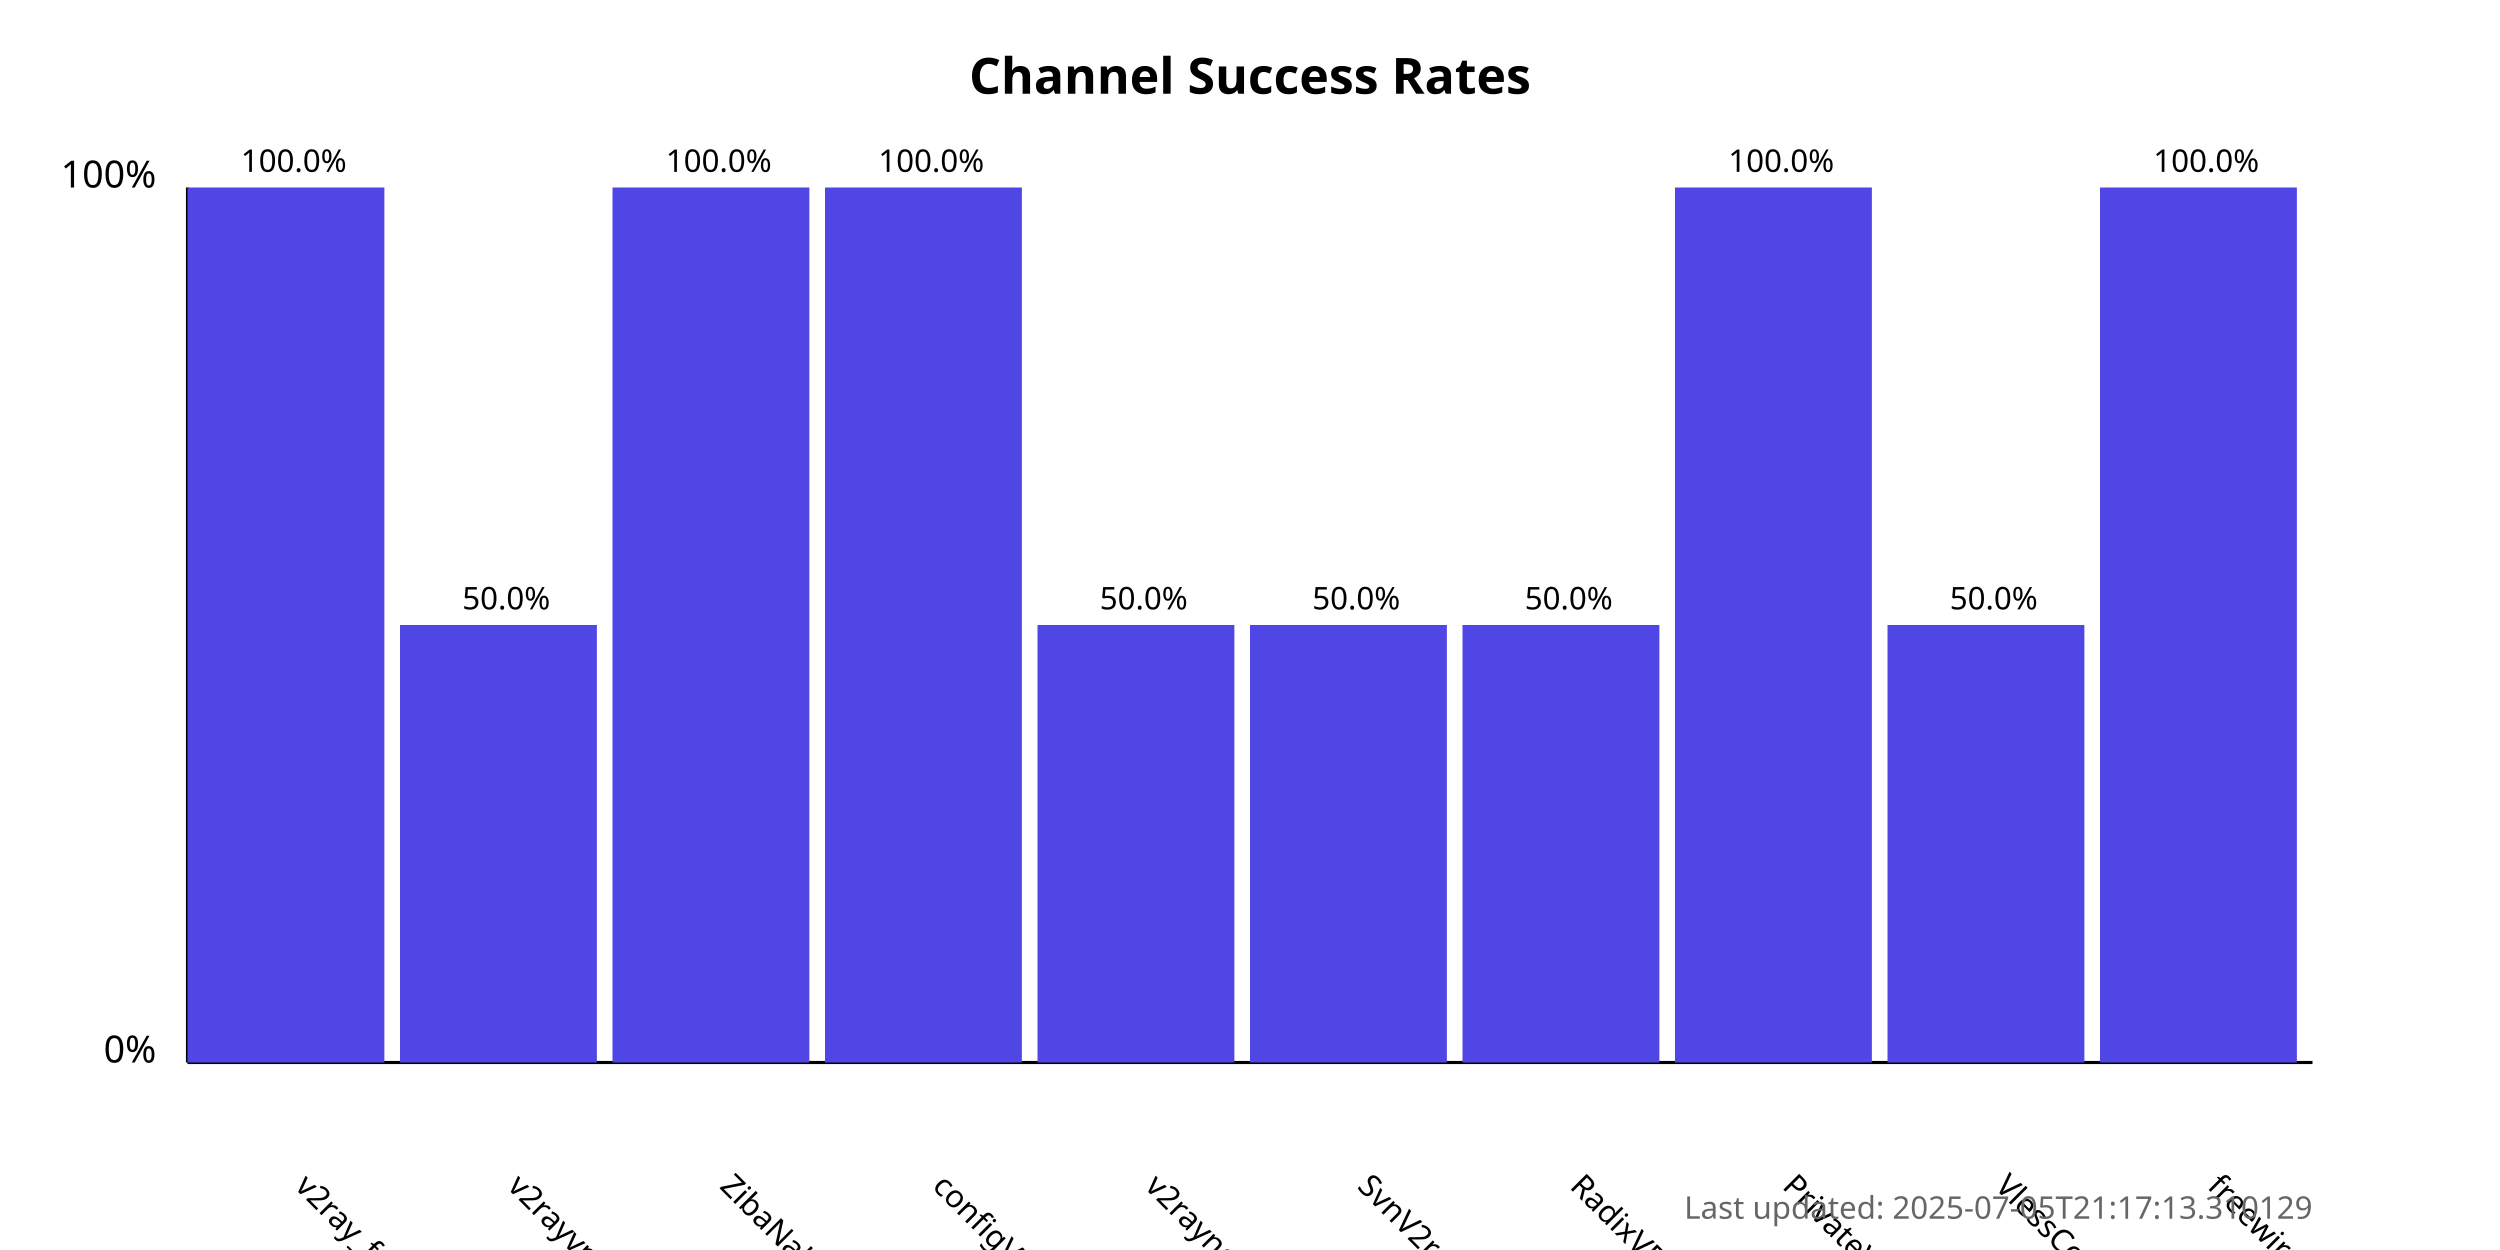
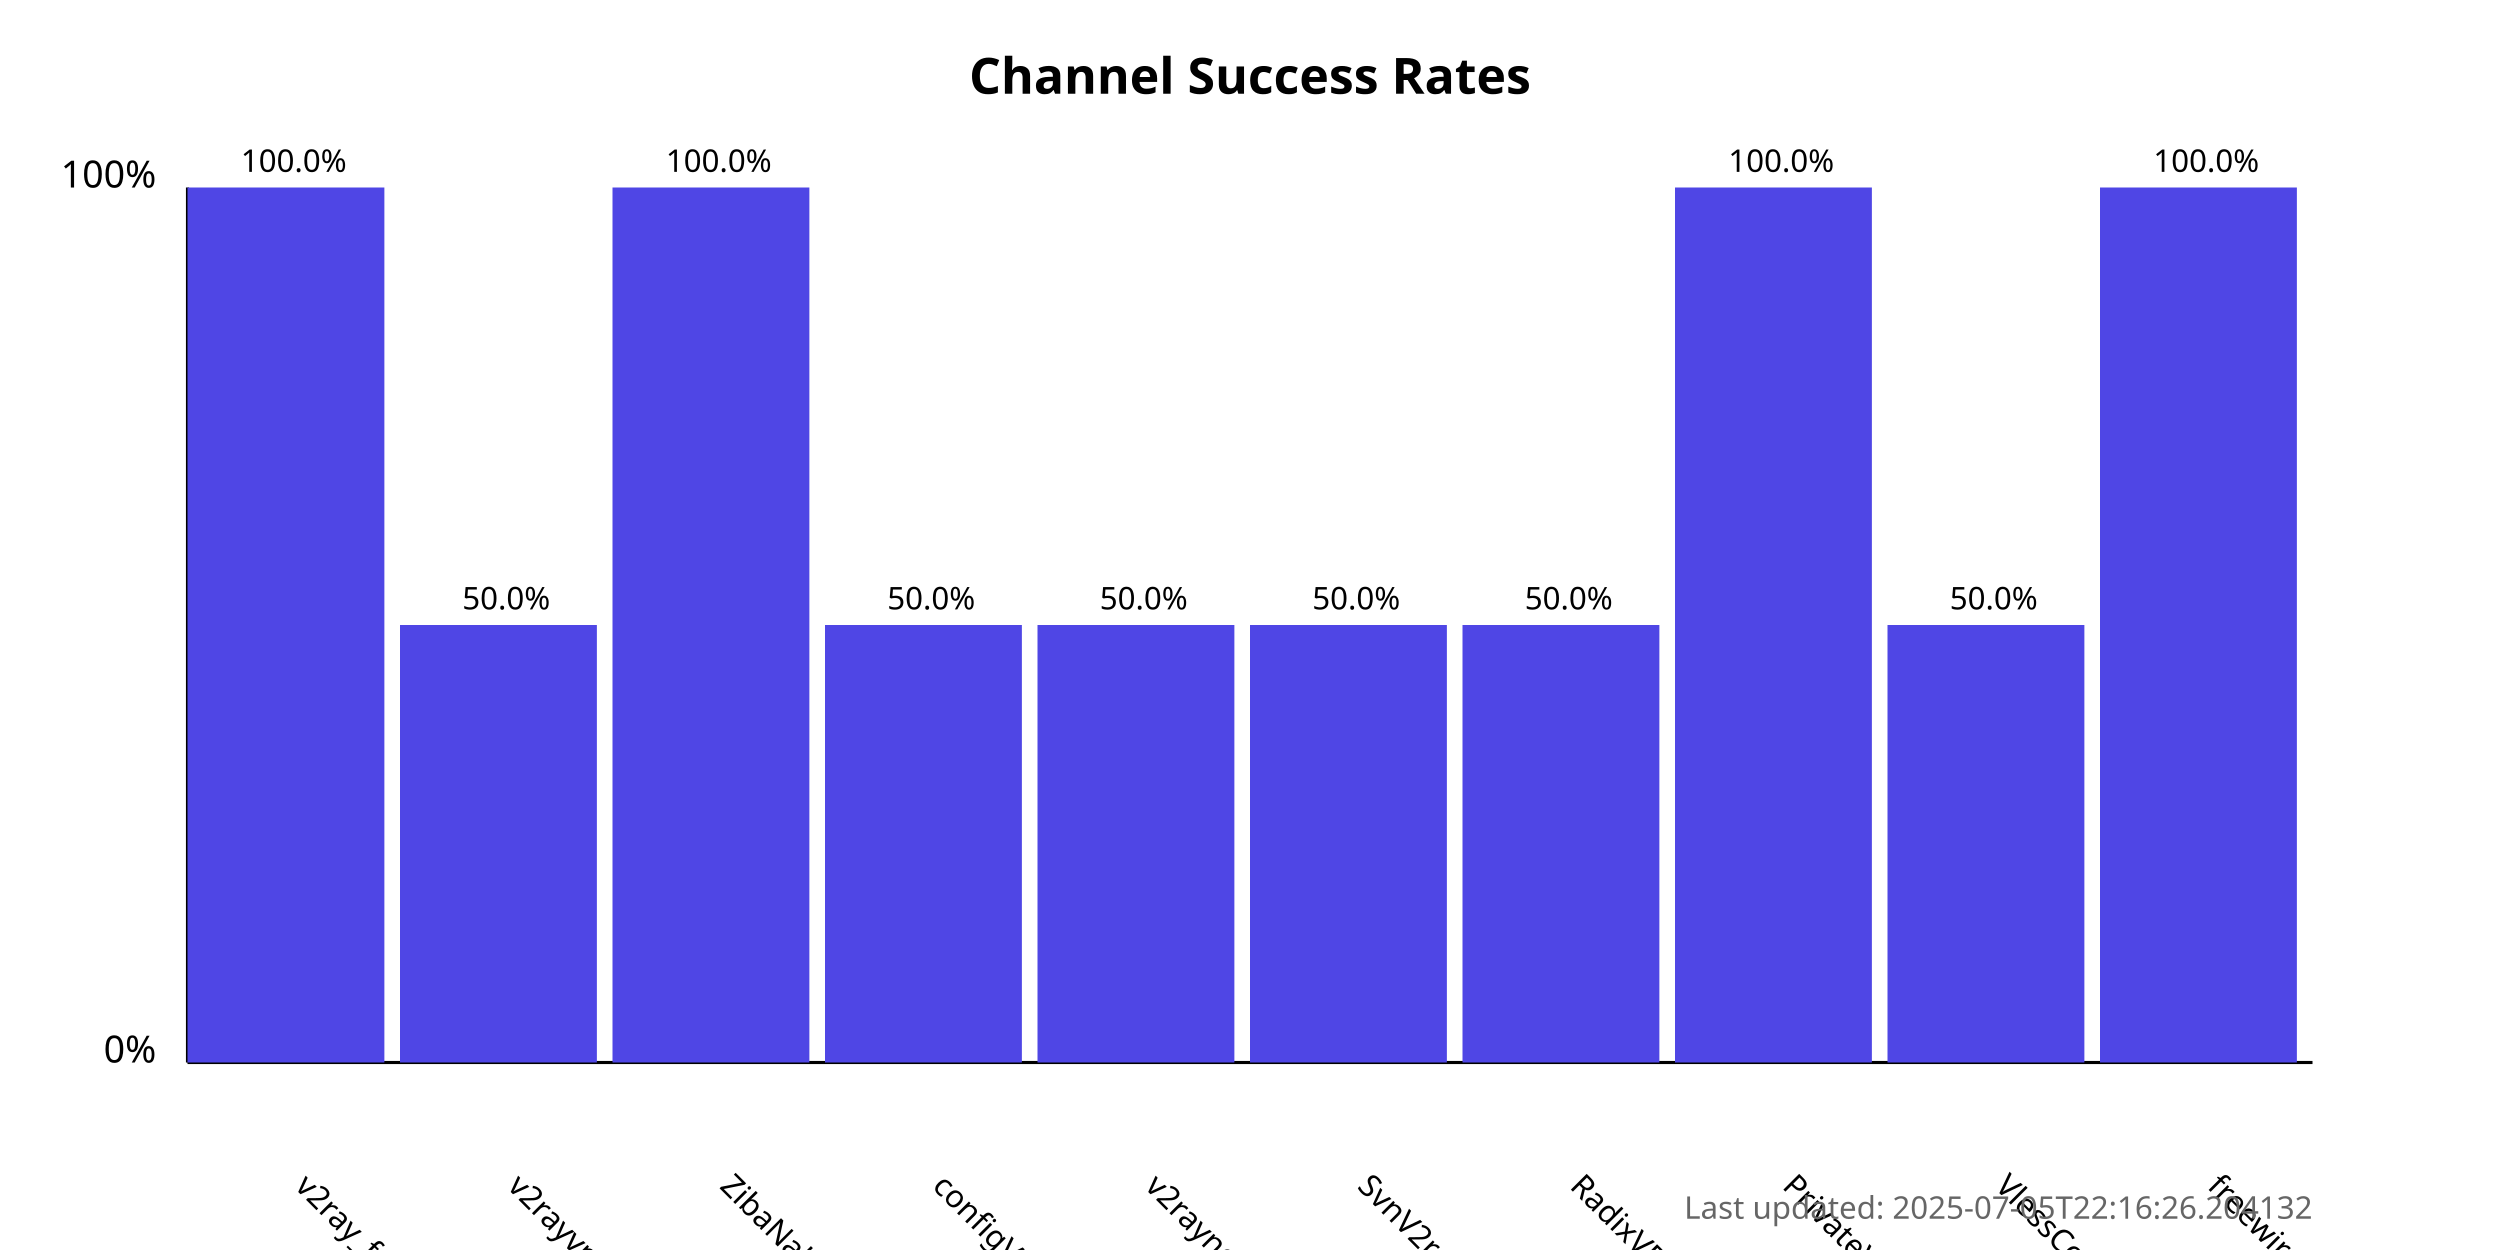
<svg xmlns="http://www.w3.org/2000/svg" width="800" height="400">
  <style>
            .chart-title { font: bold 16px sans-serif; }
            .axis-label { font: 12px sans-serif; }
            .tick-label { font: 10px sans-serif; }
            .bar { fill: #4f46e5; }
            .bar:hover { fill: #6366f1; }
            .timestamp { font: 10px sans-serif; fill: #666; }
        </style>
  <text x="400.0" y="30" text-anchor="middle" class="chart-title">
            Channel Success Rates
        </text>
  <line x1="60" y1="340" x2="60" y2="60" stroke="black" stroke-width="1" />
  <line x1="60" y1="340" x2="740" y2="340" stroke="black" stroke-width="1" />
  <text x="50" y="340" text-anchor="end" class="axis-label">0%</text>
  <text x="50" y="60" text-anchor="end" class="axis-label">100%</text>
  <g>
    <rect x="60" y="60.0" width="63.0" height="280.0" class="bar" />
    <text x="94.0" y="380" transform="rotate(45, 94.0, 380)" text-anchor="start" class="tick-label">
                v2ray_free_conf
            </text>
    <text x="94.0" y="55.0" text-anchor="middle" class="tick-label">
                100.0%
            </text>
  </g>
  <g>
    <rect x="128.0" y="200.0" width="63.0" height="140.0" class="bar" />
    <text x="162.0" y="380" transform="rotate(45, 162.0, 380)" text-anchor="start" class="tick-label">
                v2rayvpno
            </text>
    <text x="162.0" y="195.0" text-anchor="middle" class="tick-label">
                50.0%
            </text>
  </g>
  <g>
    <rect x="196.0" y="60.0" width="63.0" height="280.0" class="bar" />
    <text x="230.0" y="380" transform="rotate(45, 230.0, 380)" text-anchor="start" class="tick-label">
                ZibaNabz
            </text>
    <text x="230.0" y="55.0" text-anchor="middle" class="tick-label">
                100.0%
            </text>
  </g>
  <g>
-     <rect x="264.0" y="60.0" width="63.0" height="280.0" class="bar" />
+     <rect x="264.0" y="200.0" width="63.0" height="140.0" class="bar" />
    <text x="298.0" y="380" transform="rotate(45, 298.0, 380)" text-anchor="start" class="tick-label">
                configV2rayForFree
            </text>
-     <text x="298.0" y="55.0" text-anchor="middle" class="tick-label">
-                 100.0%
+     <text x="298.0" y="195.0" text-anchor="middle" class="tick-label">
+                 50.0%
            </text>
  </g>
  <g>
    <rect x="332.0" y="200.0" width="63.0" height="140.0" class="bar" />
    <text x="366.0" y="380" transform="rotate(45, 366.0, 380)" text-anchor="start" class="tick-label">
                v2rayngvpn
            </text>
    <text x="366.0" y="195.0" text-anchor="middle" class="tick-label">
                50.0%
            </text>
  </g>
  <g>
    <rect x="400.0" y="200.0" width="63.0" height="140.0" class="bar" />
    <text x="434.0" y="380" transform="rotate(45, 434.0, 380)" text-anchor="start" class="tick-label">
                SvnV2ray
            </text>
    <text x="434.0" y="195.0" text-anchor="middle" class="tick-label">
                50.0%
            </text>
  </g>
  <g>
    <rect x="468.0" y="200.0" width="63.0" height="140.0" class="bar" />
    <text x="502.0" y="380" transform="rotate(45, 502.0, 380)" text-anchor="start" class="tick-label">
                RadixVPN
            </text>
    <text x="502.0" y="195.0" text-anchor="middle" class="tick-label">
                50.0%
            </text>
  </g>
  <g>
    <rect x="536.0" y="60.0" width="63.0" height="280.0" class="bar" />
    <text x="570.0" y="380" transform="rotate(45, 570.0, 380)" text-anchor="start" class="tick-label">
                PrivateVPNs
            </text>
    <text x="570.0" y="55.0" text-anchor="middle" class="tick-label">
                100.0%
            </text>
  </g>
  <g>
    <rect x="604.0" y="200.0" width="63.0" height="140.0" class="bar" />
    <text x="638.0" y="380" transform="rotate(45, 638.0, 380)" text-anchor="start" class="tick-label">
                VlessConfig
            </text>
    <text x="638.0" y="195.0" text-anchor="middle" class="tick-label">
                50.0%
            </text>
  </g>
  <g>
    <rect x="672.0" y="60.0" width="63.0" height="280.0" class="bar" />
    <text x="706.0" y="380" transform="rotate(45, 706.0, 380)" text-anchor="start" class="tick-label">
                freewireguard
            </text>
    <text x="706.0" y="55.0" text-anchor="middle" class="tick-label">
                100.0%
            </text>
  </g>
  <text x="740" y="390" text-anchor="end" class="timestamp">
-             Last updated: 2025-07-05T21:17:13.310129
+             Last updated: 2025-07-05T22:16:26.204132
        </text>
</svg>
